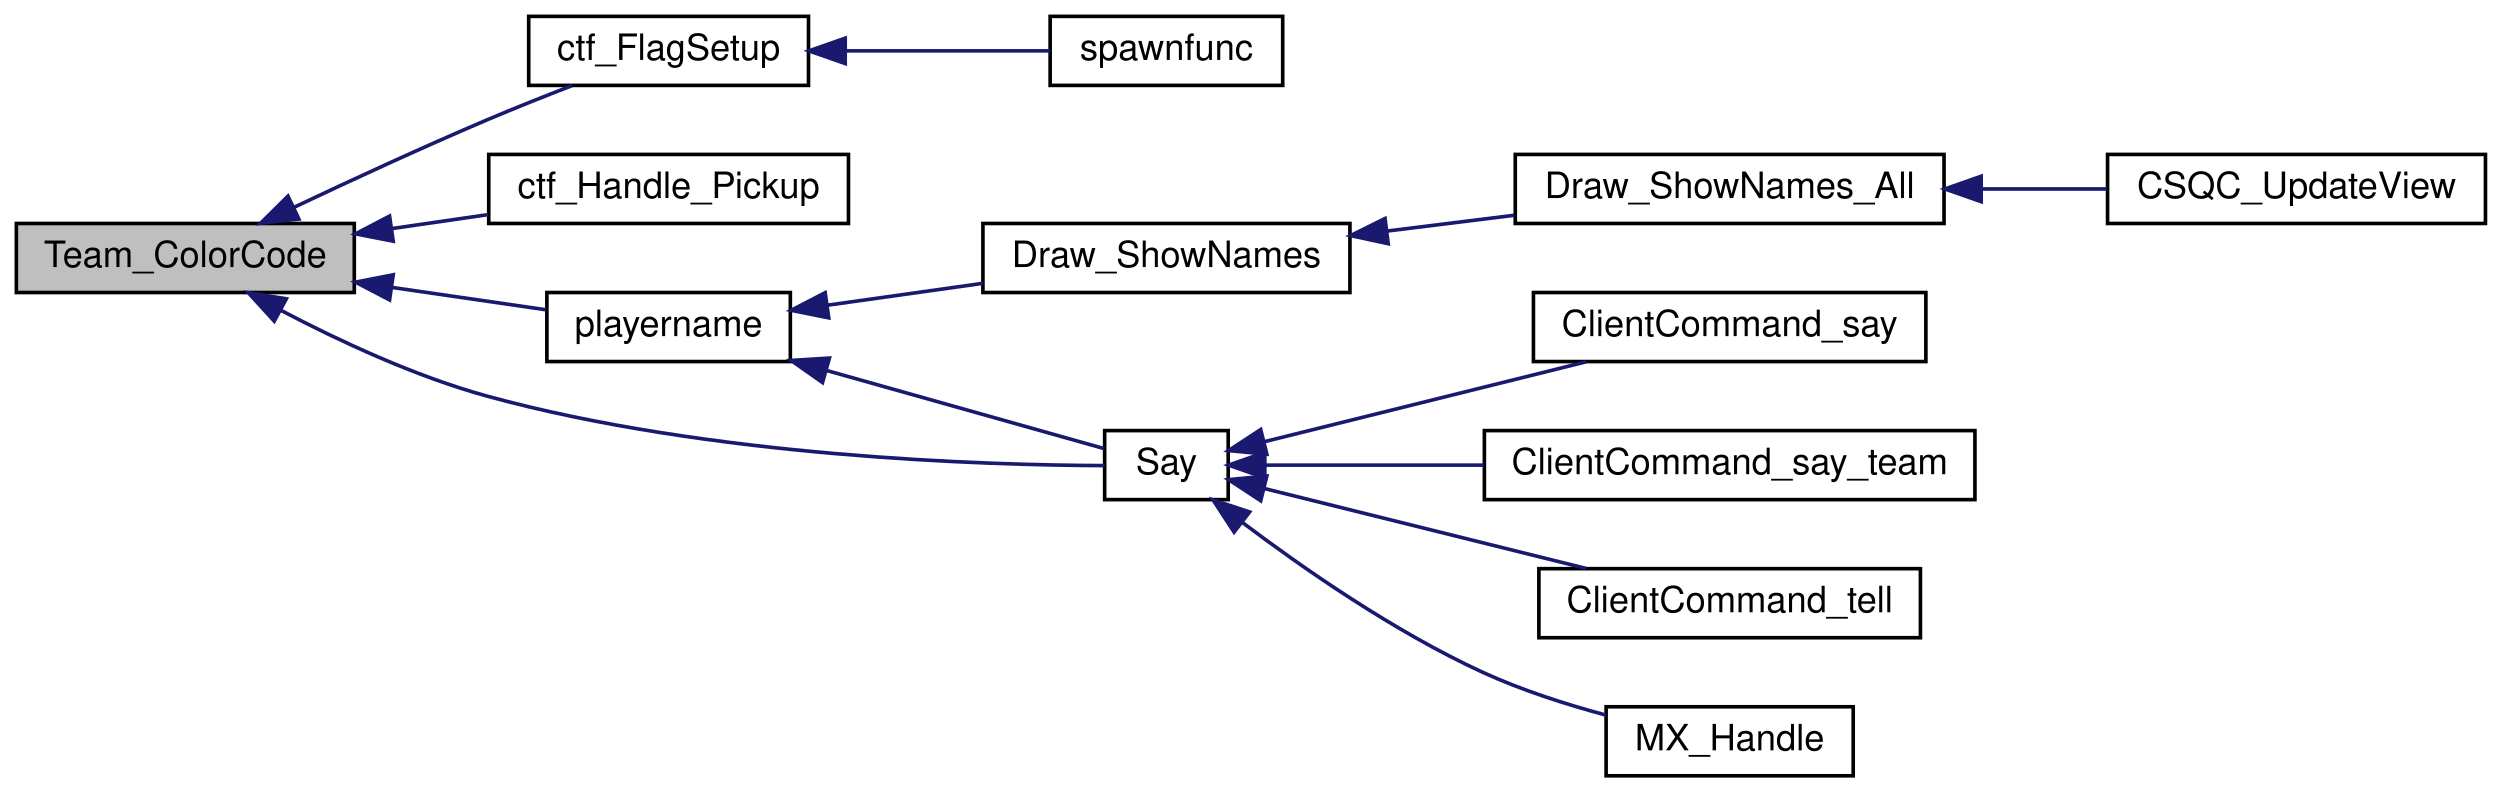
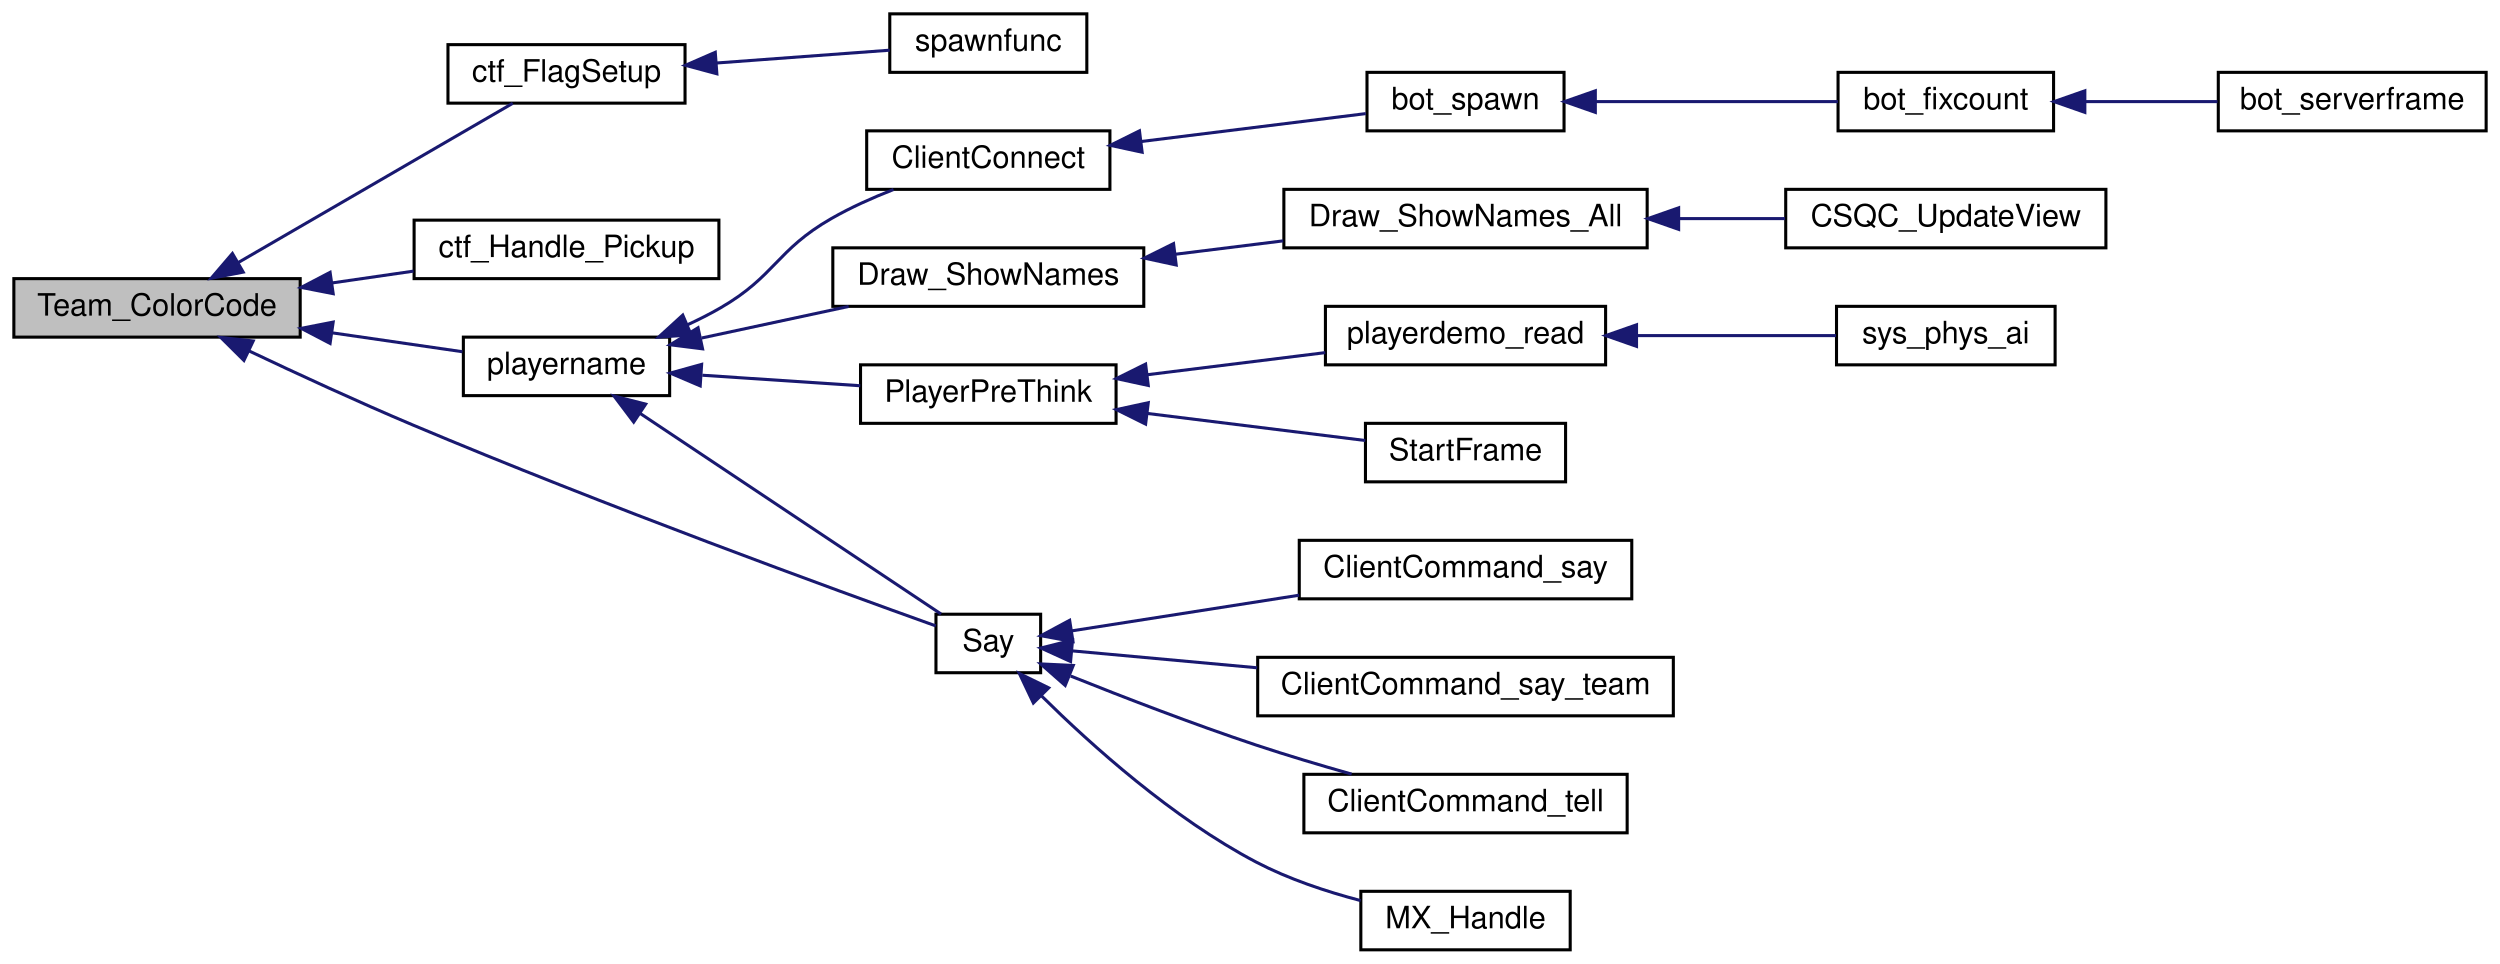
- <svg xmlns="http://www.w3.org/2000/svg" xmlns:xlink="http://www.w3.org/1999/xlink" width="688pt" height="218pt" viewBox="0.00 0.00 688.00 218.00">
-   <g id="graph0" class="graph" transform="scale(1 1) rotate(0) translate(4 214)">
+ <svg xmlns="http://www.w3.org/2000/svg" xmlns:xlink="http://www.w3.org/1999/xlink" width="812pt" height="313pt" viewBox="0.00 0.00 812.00 313.00">
+   <g id="graph0" class="graph" transform="scale(1 1) rotate(0) translate(4 309)">
    <g id="node1" class="node">
-       <polygon fill="#bfbfbf" stroke="black" points="0.5,-133.5 0.5,-152.5 93.5,-152.5 93.5,-133.5 0.5,-133.5" />
-       <text text-anchor="middle" x="47" y="-140.5" font-family="Helvetica,sans-Serif" font-size="10.00">Team_ColorCode</text>
+       <polygon fill="#bfbfbf" stroke="black" points="0.5,-199.5 0.5,-218.5 93.5,-218.5 93.5,-199.5 0.5,-199.5" />
+       <text text-anchor="middle" x="47" y="-206.5" font-family="Helvetica,sans-Serif" font-size="10.00">Team_ColorCode</text>
    </g>
    <g id="node2" class="node">
      <g id="a_node2">
        <a xlink:href="../../d3/d73/gamemode__ctf_8qc.html#ae4da0b9f3b47d57388ba498d2baed651" target="_top" xlink:title="ctf_FlagSetup">
-           <polygon fill="none" stroke="black" points="141.5,-190.5 141.5,-209.5 218.5,-209.5 218.5,-190.5 141.5,-190.5" />
-           <text text-anchor="middle" x="180" y="-197.5" font-family="Helvetica,sans-Serif" font-size="10.00">ctf_FlagSetup</text>
+           <polygon fill="none" stroke="black" points="141.5,-275.5 141.5,-294.5 218.5,-294.5 218.5,-275.5 141.5,-275.5" />
+           <text text-anchor="middle" x="180" y="-282.5" font-family="Helvetica,sans-Serif" font-size="10.00">ctf_FlagSetup</text>
        </a>
      </g>
    </g>
    <g id="edge1" class="edge">
-       <path fill="none" stroke="midnightblue" d="M76.871,-156.929C92.491,-164.325 112.182,-173.426 130,-181 137.557,-184.212 145.857,-187.514 153.443,-190.446" />
-       <polygon fill="midnightblue" stroke="midnightblue" points="78.258,-153.713 67.725,-152.573 75.248,-160.033 78.258,-153.713" />
+       <path fill="none" stroke="midnightblue" d="M73.26,-223.655C99.587,-238.929 140.074,-262.417 162.543,-275.453" />
+       <polygon fill="midnightblue" stroke="midnightblue" points="74.997,-220.616 64.591,-218.625 71.485,-226.671 74.997,-220.616" />
    </g>
    <g id="node4" class="node">
      <g id="a_node4">
        <a xlink:href="../../d3/d73/gamemode__ctf_8qc.html#adeb20a9aa1aa64106350c0d6c4753d80" target="_top" xlink:title="ctf_Handle_Pickup">
-           <polygon fill="none" stroke="black" points="130.5,-152.5 130.5,-171.5 229.5,-171.5 229.5,-152.5 130.5,-152.5" />
-           <text text-anchor="middle" x="180" y="-159.5" font-family="Helvetica,sans-Serif" font-size="10.00">ctf_Handle_Pickup</text>
+           <polygon fill="none" stroke="black" points="130.5,-218.5 130.5,-237.5 229.5,-237.5 229.5,-218.5 130.5,-218.5" />
+           <text text-anchor="middle" x="180" y="-225.5" font-family="Helvetica,sans-Serif" font-size="10.00">ctf_Handle_Pickup</text>
        </a>
      </g>
    </g>
    <g id="edge3" class="edge">
-       <path fill="none" stroke="midnightblue" d="M103.963,-151.117C112.729,-152.388 121.728,-153.693 130.314,-154.939" />
-       <polygon fill="midnightblue" stroke="midnightblue" points="104.216,-147.617 93.817,-149.645 103.211,-154.544 104.216,-147.617" />
+       <path fill="none" stroke="midnightblue" d="M103.963,-217.117C112.729,-218.388 121.728,-219.693 130.314,-220.939" />
+       <polygon fill="midnightblue" stroke="midnightblue" points="104.216,-213.617 93.817,-215.645 103.211,-220.544 104.216,-213.617" />
    </g>
    <g id="node5" class="node">
      <g id="a_node5">
        <a xlink:href="../../d8/db6/client_2miscfunctions_8qh.html#a7818c3bb6c4bd63ffb9cf8ad1e23f8fe" target="_top" xlink:title="playername">
-           <polygon fill="none" stroke="black" points="146.5,-114.5 146.5,-133.5 213.5,-133.5 213.5,-114.5 146.5,-114.5" />
-           <text text-anchor="middle" x="180" y="-121.5" font-family="Helvetica,sans-Serif" font-size="10.00">playername</text>
+           <polygon fill="none" stroke="black" points="146.5,-180.5 146.5,-199.5 213.5,-199.5 213.5,-180.5 146.5,-180.5" />
+           <text text-anchor="middle" x="180" y="-187.5" font-family="Helvetica,sans-Serif" font-size="10.00">playername</text>
        </a>
      </g>
    </g>
    <g id="edge4" class="edge">
-       <path fill="none" stroke="midnightblue" d="M104.123,-134.86C118.481,-132.778 133.453,-130.606 146.202,-128.757" />
-       <polygon fill="midnightblue" stroke="midnightblue" points="103.211,-131.456 93.817,-136.355 104.216,-138.383 103.211,-131.456" />
-     </g>
-     <g id="node9" class="node">
-       <g id="a_node9">
+       <path fill="none" stroke="midnightblue" d="M104.123,-200.86C118.481,-198.778 133.453,-196.606 146.202,-194.757" />
+       <polygon fill="midnightblue" stroke="midnightblue" points="103.211,-197.456 93.817,-202.355 104.216,-204.383 103.211,-197.456" />
+     </g>
+     <g id="node17" class="node">
+       <g id="a_node17">
        <a xlink:href="../../db/d9b/server_2player_8qc.html#abb0f165077ac886332b821ac30314b8a" target="_top" xlink:title="message &quot;&quot;: do not say, just test flood control return value: 1 = accept 0 = reject -1 = fake accept ...">
-           <polygon fill="none" stroke="black" points="300,-76.5 300,-95.5 334,-95.5 334,-76.5 300,-76.5" />
-           <text text-anchor="middle" x="317" y="-83.5" font-family="Helvetica,sans-Serif" font-size="10.00">Say</text>
-         </a>
-       </g>
-     </g>
-     <g id="edge13" class="edge">
-       <path fill="none" stroke="midnightblue" d="M73.438,-128.529C89.221,-120.24 110.202,-110.434 130,-105 191.195,-88.204 267.399,-85.98 299.999,-85.868" />
-       <polygon fill="midnightblue" stroke="midnightblue" points="71.476,-125.611 64.34,-133.442 74.802,-131.771 71.476,-125.611" />
+           <polygon fill="none" stroke="black" points="300,-90.5 300,-109.5 334,-109.5 334,-90.5 300,-90.5" />
+           <text text-anchor="middle" x="317" y="-97.5" font-family="Helvetica,sans-Serif" font-size="10.00">Say</text>
+         </a>
+       </g>
+     </g>
+     <g id="edge21" class="edge">
+       <path fill="none" stroke="midnightblue" d="M76.855,-195.033C92.47,-187.626 112.162,-178.527 130,-171 192.098,-144.796 267.514,-117.317 299.928,-105.709" />
+       <polygon fill="midnightblue" stroke="midnightblue" points="75.229,-191.931 67.712,-199.397 78.244,-198.248 75.229,-191.931" />
    </g>
    <g id="node3" class="node">
      <g id="a_node3">
        <a xlink:href="../../d3/d73/gamemode__ctf_8qc.html#a2a2129ef74628a0c8bef5d48a016e3e0" target="_top" xlink:title="spawnfunc">
-           <polygon fill="none" stroke="black" points="285,-190.5 285,-209.5 349,-209.5 349,-190.5 285,-190.5" />
-           <text text-anchor="middle" x="317" y="-197.5" font-family="Helvetica,sans-Serif" font-size="10.00">spawnfunc</text>
+           <polygon fill="none" stroke="black" points="285,-285.5 285,-304.5 349,-304.5 349,-285.5 285,-285.5" />
+           <text text-anchor="middle" x="317" y="-292.5" font-family="Helvetica,sans-Serif" font-size="10.00">spawnfunc</text>
        </a>
      </g>
    </g>
    <g id="edge2" class="edge">
-       <path fill="none" stroke="midnightblue" d="M228.716,-200C247.401,-200 268.305,-200 284.97,-200" />
-       <polygon fill="midnightblue" stroke="midnightblue" points="228.605,-196.5 218.605,-200 228.605,-203.5 228.605,-196.5" />
+       <path fill="none" stroke="midnightblue" d="M228.716,-288.535C247.401,-289.919 268.305,-291.467 284.97,-292.701" />
+       <polygon fill="midnightblue" stroke="midnightblue" points="228.836,-285.034 218.605,-287.786 228.319,-292.015 228.836,-285.034" />
    </g>
    <g id="node6" class="node">
      <g id="a_node6">
+         <a xlink:href="../../df/dd7/server_2client_8qc.html#a54fdd4fa0492ab020e0a35c817a8f472" target="_top" xlink:title=" ClientConnect ">
+           <polygon fill="none" stroke="black" points="277.5,-247.5 277.5,-266.5 356.5,-266.5 356.5,-247.5 277.5,-247.5" />
+           <text text-anchor="middle" x="317" y="-254.5" font-family="Helvetica,sans-Serif" font-size="10.00">ClientConnect</text>
+         </a>
+       </g>
+     </g>
+     <g id="edge5" class="edge">
+       <path fill="none" stroke="midnightblue" d="M219.21,-203.471C222.93,-205.18 226.587,-207.028 230,-209 247.789,-219.28 248.177,-227.78 266,-238 272.284,-241.603 279.38,-244.774 286.21,-247.442" />
+       <polygon fill="midnightblue" stroke="midnightblue" points="220.503,-200.217 209.931,-199.516 217.758,-206.657 220.503,-200.217" />
+     </g>
+     <g id="node10" class="node">
+       <g id="a_node10">
        <a xlink:href="../../d7/d39/shownames_8qc.html#ae84061a430077f6deea0123fa97d41b8" target="_top" xlink:title="Draw_ShowNames">
-           <polygon fill="none" stroke="black" points="266.5,-133.5 266.5,-152.5 367.5,-152.5 367.5,-133.5 266.5,-133.5" />
-           <text text-anchor="middle" x="317" y="-140.5" font-family="Helvetica,sans-Serif" font-size="10.00">Draw_ShowNames</text>
-         </a>
-       </g>
-     </g>
-     <g id="edge5" class="edge">
-       <path fill="none" stroke="midnightblue" d="M223.725,-130.013C237.315,-131.926 252.461,-134.057 266.489,-136.032" />
-       <polygon fill="midnightblue" stroke="midnightblue" points="224.07,-126.527 213.68,-128.599 223.094,-133.459 224.07,-126.527" />
-     </g>
-     <g id="edge8" class="edge">
-       <path fill="none" stroke="midnightblue" d="M223.325,-112.086C249.339,-104.764 281.176,-95.802 299.954,-90.516" />
-       <polygon fill="midnightblue" stroke="midnightblue" points="222.357,-108.723 213.68,-114.801 224.254,-115.461 222.357,-108.723" />
+           <polygon fill="none" stroke="black" points="266.5,-209.5 266.5,-228.5 367.5,-228.5 367.5,-209.5 266.5,-209.5" />
+           <text text-anchor="middle" x="317" y="-216.5" font-family="Helvetica,sans-Serif" font-size="10.00">Draw_ShowNames</text>
+         </a>
+       </g>
+     </g>
+     <g id="edge9" class="edge">
+       <path fill="none" stroke="midnightblue" d="M223.87,-199.209C239.105,-202.482 256.279,-206.171 271.635,-209.47" />
+       <polygon fill="midnightblue" stroke="midnightblue" points="224.192,-195.698 213.68,-197.02 222.722,-202.542 224.192,-195.698" />
+     </g>
+     <g id="node13" class="node">
+       <g id="a_node13">
+         <a xlink:href="../../df/dd7/server_2client_8qc.html#ac4842064b7f7b032f654e24f1fa5a155" target="_top" xlink:title="PlayerPreThink">
+           <polygon fill="none" stroke="black" points="275.5,-171.5 275.5,-190.5 358.5,-190.5 358.5,-171.5 275.5,-171.5" />
+           <text text-anchor="middle" x="317" y="-178.5" font-family="Helvetica,sans-Serif" font-size="10.00">PlayerPreThink</text>
+         </a>
+       </g>
+     </g>
+     <g id="edge12" class="edge">
+       <path fill="none" stroke="midnightblue" d="M224.111,-187.126C240.548,-186.03 259.215,-184.786 275.41,-183.706" />
+       <polygon fill="midnightblue" stroke="midnightblue" points="223.425,-183.664 213.68,-187.821 223.89,-190.648 223.425,-183.664" />
+     </g>
+     <g id="edge16" class="edge">
+       <path fill="none" stroke="midnightblue" d="M203.818,-174.788C231.769,-156.154 278.279,-125.148 301.657,-109.562" />
+       <polygon fill="midnightblue" stroke="midnightblue" points="201.826,-171.909 195.447,-180.368 205.709,-177.734 201.826,-171.909" />
    </g>
    <g id="node7" class="node">
      <g id="a_node7">
-         <a xlink:href="../../d8/dd7/shownames_8qh.html#a9ccf8f67a13521356d76071fce9be7c6" target="_top" xlink:title="Draw_ShowNames_All">
-           <polygon fill="none" stroke="black" points="413,-152.5 413,-171.5 531,-171.5 531,-152.5 413,-152.5" />
-           <text text-anchor="middle" x="472" y="-159.5" font-family="Helvetica,sans-Serif" font-size="10.00">Draw_ShowNames_All</text>
+         <a xlink:href="../../d1/da9/bot_8qh.html#a5e30e64bee22a5e4abf3bca9ae06f8fc" target="_top" xlink:title="bot_spawn">
+           <polygon fill="none" stroke="black" points="440,-266.5 440,-285.5 504,-285.5 504,-266.5 440,-266.5" />
+           <text text-anchor="middle" x="472" y="-273.5" font-family="Helvetica,sans-Serif" font-size="10.00">bot_spawn</text>
        </a>
      </g>
    </g>
    <g id="edge6" class="edge">
-       <path fill="none" stroke="midnightblue" d="M377.656,-150.408C389.203,-151.842 401.289,-153.343 412.79,-154.771" />
-       <polygon fill="midnightblue" stroke="midnightblue" points="378.03,-146.928 367.675,-149.169 377.167,-153.875 378.03,-146.928" />
+       <path fill="none" stroke="midnightblue" d="M366.56,-263.03C390.458,-265.998 418.575,-269.49 439.611,-272.102" />
+       <polygon fill="midnightblue" stroke="midnightblue" points="366.963,-259.554 356.608,-261.795 366.101,-266.5 366.963,-259.554" />
    </g>
    <g id="node8" class="node">
      <g id="a_node8">
+         <a xlink:href="../../d1/da9/bot_8qh.html#a2fee5495c041d9197ee7d76cccd1d889" target="_top" xlink:title="bot_fixcount">
+           <polygon fill="none" stroke="black" points="593,-266.5 593,-285.5 663,-285.5 663,-266.5 593,-266.5" />
+           <text text-anchor="middle" x="628" y="-273.5" font-family="Helvetica,sans-Serif" font-size="10.00">bot_fixcount</text>
+         </a>
+       </g>
+     </g>
+     <g id="edge7" class="edge">
+       <path fill="none" stroke="midnightblue" d="M514.285,-276C538.886,-276 569.736,-276 592.939,-276" />
+       <polygon fill="midnightblue" stroke="midnightblue" points="514.164,-272.5 504.164,-276 514.164,-279.5 514.164,-272.5" />
+     </g>
+     <g id="node9" class="node">
+       <g id="a_node9">
+         <a xlink:href="../../d1/da9/bot_8qh.html#aca1687b4e440adf8111b9438919a0b0a" target="_top" xlink:title="bot_serverframe">
+           <polygon fill="none" stroke="black" points="716.5,-266.5 716.5,-285.5 803.5,-285.5 803.5,-266.5 716.5,-266.5" />
+           <text text-anchor="middle" x="760" y="-273.5" font-family="Helvetica,sans-Serif" font-size="10.00">bot_serverframe</text>
+         </a>
+       </g>
+     </g>
+     <g id="edge8" class="edge">
+       <path fill="none" stroke="midnightblue" d="M673.424,-276C687.269,-276 702.502,-276 716.231,-276" />
+       <polygon fill="midnightblue" stroke="midnightblue" points="673.156,-272.5 663.156,-276 673.156,-279.5 673.156,-272.5" />
+     </g>
+     <g id="node11" class="node">
+       <g id="a_node11">
+         <a xlink:href="../../d8/dd7/shownames_8qh.html#a9ccf8f67a13521356d76071fce9be7c6" target="_top" xlink:title="Draw_ShowNames_All">
+           <polygon fill="none" stroke="black" points="413,-228.5 413,-247.5 531,-247.5 531,-228.5 413,-228.5" />
+           <text text-anchor="middle" x="472" y="-235.5" font-family="Helvetica,sans-Serif" font-size="10.00">Draw_ShowNames_All</text>
+         </a>
+       </g>
+     </g>
+     <g id="edge10" class="edge">
+       <path fill="none" stroke="midnightblue" d="M377.656,-226.408C389.203,-227.842 401.289,-229.343 412.79,-230.771" />
+       <polygon fill="midnightblue" stroke="midnightblue" points="378.03,-222.928 367.675,-225.169 377.167,-229.875 378.03,-222.928" />
+     </g>
+     <g id="node12" class="node">
+       <g id="a_node12">
        <a xlink:href="../../d6/dd3/view_8qc.html#a7b9e2c12c6a461c93afb197bd1a93c8f" target="_top" xlink:title="CSQC_UpdateView">
-           <polygon fill="none" stroke="black" points="576,-152.5 576,-171.5 680,-171.5 680,-152.5 576,-152.5" />
-           <text text-anchor="middle" x="628" y="-159.5" font-family="Helvetica,sans-Serif" font-size="10.00">CSQC_UpdateView</text>
-         </a>
-       </g>
-     </g>
-     <g id="edge7" class="edge">
-       <path fill="none" stroke="midnightblue" d="M541.3,-162C552.879,-162 564.723,-162 575.767,-162" />
-       <polygon fill="midnightblue" stroke="midnightblue" points="541.221,-158.5 531.221,-162 541.221,-165.5 541.221,-158.5" />
-     </g>
-     <g id="node10" class="node">
-       <g id="a_node10">
+           <polygon fill="none" stroke="black" points="576,-228.5 576,-247.5 680,-247.5 680,-228.5 576,-228.5" />
+           <text text-anchor="middle" x="628" y="-235.5" font-family="Helvetica,sans-Serif" font-size="10.00">CSQC_UpdateView</text>
+         </a>
+       </g>
+     </g>
+     <g id="edge11" class="edge">
+       <path fill="none" stroke="midnightblue" d="M541.3,-238C552.879,-238 564.723,-238 575.767,-238" />
+       <polygon fill="midnightblue" stroke="midnightblue" points="541.221,-234.5 531.221,-238 541.221,-241.5 541.221,-234.5" />
+     </g>
+     <g id="node14" class="node">
+       <g id="a_node14">
+         <a xlink:href="../../d5/dd1/playerdemo_8qh.html#a3d6b65b19141e5215083447705deb88c" target="_top" xlink:title="playerdemo_read">
+           <polygon fill="none" stroke="black" points="426.5,-190.5 426.5,-209.5 517.5,-209.5 517.5,-190.5 426.5,-190.5" />
+           <text text-anchor="middle" x="472" y="-197.5" font-family="Helvetica,sans-Serif" font-size="10.00">playerdemo_read</text>
+         </a>
+       </g>
+     </g>
+     <g id="edge13" class="edge">
+       <path fill="none" stroke="midnightblue" d="M368.698,-187.296C387.366,-189.614 408.355,-192.221 426.441,-194.467" />
+       <polygon fill="midnightblue" stroke="midnightblue" points="368.955,-183.801 358.6,-186.042 368.092,-190.748 368.955,-183.801" />
+     </g>
+     <g id="node16" class="node">
+       <g id="a_node16">
+         <a xlink:href="../../d3/d4f/sv__main_8qc.html#a554af7e2ac58045168dad9eca30bc8b1" target="_top" xlink:title="StartFrame">
+           <polygon fill="none" stroke="black" points="439.5,-152.5 439.5,-171.5 504.5,-171.5 504.5,-152.5 439.5,-152.5" />
+           <text text-anchor="middle" x="472" y="-159.5" font-family="Helvetica,sans-Serif" font-size="10.00">StartFrame</text>
+         </a>
+       </g>
+     </g>
+     <g id="edge15" class="edge">
+       <path fill="none" stroke="midnightblue" d="M368.696,-174.704C392.051,-171.804 419.041,-168.452 439.433,-165.92" />
+       <polygon fill="midnightblue" stroke="midnightblue" points="368.092,-171.252 358.6,-175.958 368.955,-178.199 368.092,-171.252" />
+     </g>
+     <g id="node15" class="node">
+       <g id="a_node15">
+         <a xlink:href="../../db/d47/sv__physics_8qc.html#a50dd909e0a02aa3e18e75c75fffae1ec" target="_top" xlink:title="sys_phys_ai">
+           <polygon fill="none" stroke="black" points="592.5,-190.5 592.5,-209.5 663.5,-209.5 663.5,-190.5 592.5,-190.5" />
+           <text text-anchor="middle" x="628" y="-197.5" font-family="Helvetica,sans-Serif" font-size="10.00">sys_phys_ai</text>
+         </a>
+       </g>
+     </g>
+     <g id="edge14" class="edge">
+       <path fill="none" stroke="midnightblue" d="M527.562,-200C549.119,-200 573.247,-200 592.337,-200" />
+       <polygon fill="midnightblue" stroke="midnightblue" points="527.543,-196.5 517.543,-200 527.543,-203.5 527.543,-196.5" />
+     </g>
+     <g id="node18" class="node">
+       <g id="a_node18">
        <a xlink:href="../../d8/d1d/cmd_8qc.html#a46b11e219629dc64ff7095032f7d127a" target="_top" xlink:title="ClientCommand_say">
          <polygon fill="none" stroke="black" points="418,-114.5 418,-133.5 526,-133.5 526,-114.5 418,-114.5" />
          <text text-anchor="middle" x="472" y="-121.5" font-family="Helvetica,sans-Serif" font-size="10.00">ClientCommand_say</text>
        </a>
      </g>
    </g>
-     <g id="edge9" class="edge">
-       <path fill="none" stroke="midnightblue" d="M343.988,-92.455C368.268,-98.485 404.821,-107.563 432.489,-114.435" />
-       <polygon fill="midnightblue" stroke="midnightblue" points="344.633,-89.008 334.085,-89.995 342.946,-95.802 344.633,-89.008" />
-     </g>
-     <g id="node11" class="node">
-       <g id="a_node11">
+     <g id="edge17" class="edge">
+       <path fill="none" stroke="midnightblue" d="M344.092,-104.093C364.305,-107.264 392.98,-111.762 417.959,-115.68" />
+       <polygon fill="midnightblue" stroke="midnightblue" points="344.506,-100.615 334.085,-102.523 343.421,-107.531 344.506,-100.615" />
+     </g>
+     <g id="node19" class="node">
+       <g id="a_node19">
        <a xlink:href="../../d8/d1d/cmd_8qc.html#a4769ad73d29cf93f3dff45dea49196ef" target="_top" xlink:title="ClientCommand_say_team">
          <polygon fill="none" stroke="black" points="404.5,-76.5 404.5,-95.5 539.5,-95.5 539.5,-76.5 404.5,-76.5" />
          <text text-anchor="middle" x="472" y="-83.5" font-family="Helvetica,sans-Serif" font-size="10.00">ClientCommand_say_team</text>
        </a>
      </g>
    </g>
-     <g id="edge10" class="edge">
-       <path fill="none" stroke="midnightblue" d="M344.105,-86C360.712,-86 383.027,-86 404.312,-86" />
-       <polygon fill="midnightblue" stroke="midnightblue" points="344.085,-82.5 334.085,-86 344.084,-89.5 344.085,-82.5" />
-     </g>
-     <g id="node12" class="node">
-       <g id="a_node12">
+     <g id="edge18" class="edge">
+       <path fill="none" stroke="midnightblue" d="M344.105,-97.611C360.712,-96.092 383.027,-94.05 404.312,-92.102" />
+       <polygon fill="midnightblue" stroke="midnightblue" points="343.724,-94.132 334.085,-98.528 344.362,-101.102 343.724,-94.132" />
+     </g>
+     <g id="node20" class="node">
+       <g id="a_node20">
        <a xlink:href="../../d8/d1d/cmd_8qc.html#a3d1bdadba458e2cd6009730d19b950f2" target="_top" xlink:title="ClientCommand_tell">
          <polygon fill="none" stroke="black" points="419.5,-38.5 419.5,-57.5 524.5,-57.5 524.5,-38.5 419.5,-38.5" />
          <text text-anchor="middle" x="472" y="-45.5" font-family="Helvetica,sans-Serif" font-size="10.00">ClientCommand_tell</text>
        </a>
      </g>
    </g>
-     <g id="edge11" class="edge">
-       <path fill="none" stroke="midnightblue" d="M343.988,-79.545C368.268,-73.515 404.821,-64.437 432.489,-57.565" />
-       <polygon fill="midnightblue" stroke="midnightblue" points="342.946,-76.198 334.085,-82.005 344.633,-82.992 342.946,-76.198" />
-     </g>
-     <g id="node13" class="node">
-       <g id="a_node13">
+     <g id="edge19" class="edge">
+       <path fill="none" stroke="midnightblue" d="M343.753,-89.42C360.726,-82.621 383.518,-73.818 404,-67 413.98,-63.678 424.915,-60.419 435.003,-57.565" />
+       <polygon fill="midnightblue" stroke="midnightblue" points="341.97,-86.366 334.011,-93.359 344.594,-92.856 341.97,-86.366" />
+     </g>
+     <g id="node21" class="node">
+       <g id="a_node21">
        <a xlink:href="../../d7/d8c/server_2matrix_8qc.html#af5102d8297bde7ad33c004e9f81e6e3b" target="_top" xlink:title="MX_Handle">
          <polygon fill="none" stroke="black" points="438,-0.5 438,-19.5 506,-19.5 506,-0.5 438,-0.5" />
          <text text-anchor="middle" x="472" y="-7.5" font-family="Helvetica,sans-Serif" font-size="10.00">MX_Handle</text>
        </a>
      </g>
    </g>
-     <g id="edge12" class="edge">
-       <path fill="none" stroke="midnightblue" d="M337.795,-70.298C354.587,-57.632 379.746,-40.148 404,-29 414.656,-24.102 426.856,-20.188 437.9,-17.216" />
-       <polygon fill="midnightblue" stroke="midnightblue" points="335.622,-67.554 329.827,-76.424 339.888,-73.104 335.622,-67.554" />
+     <g id="edge20" class="edge">
+       <path fill="none" stroke="midnightblue" d="M334.212,-83.039C350.46,-66.966 376.89,-43.225 404,-29 414.492,-23.494 426.77,-19.42 437.928,-16.487" />
+       <polygon fill="midnightblue" stroke="midnightblue" points="331.636,-80.666 327.096,-90.239 336.615,-85.587 331.636,-80.666" />
    </g>
  </g>
</svg>
